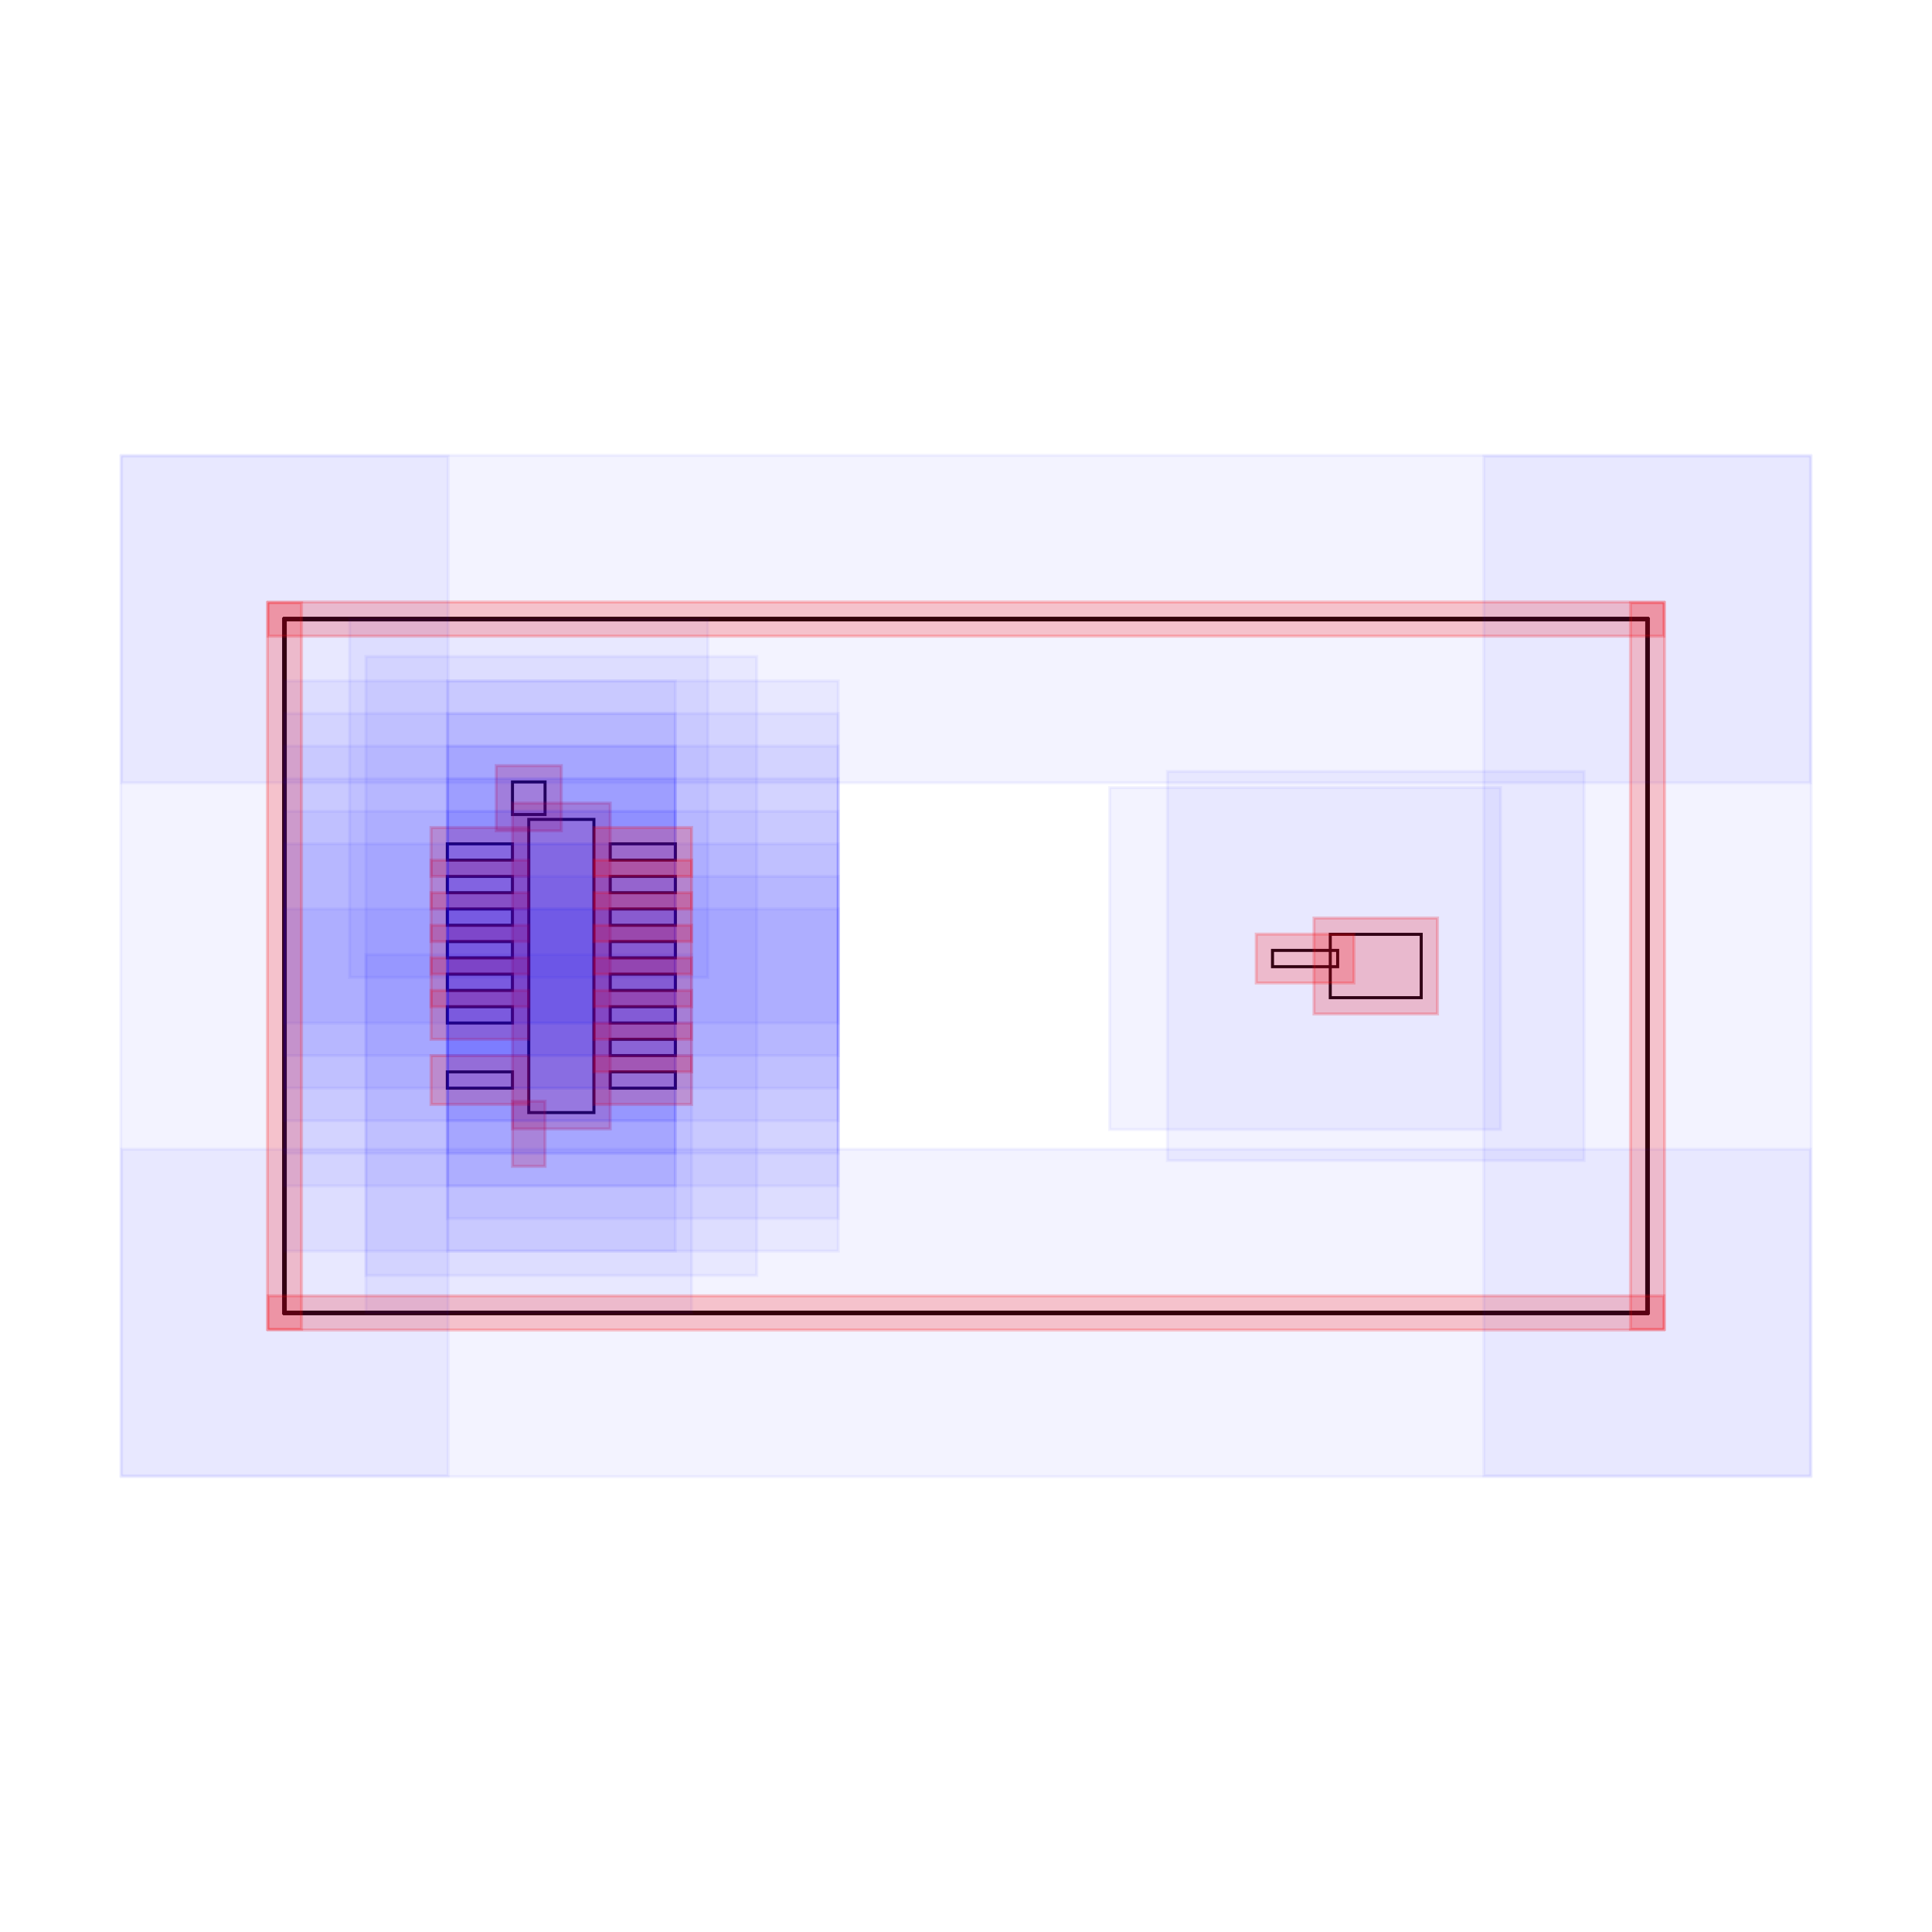
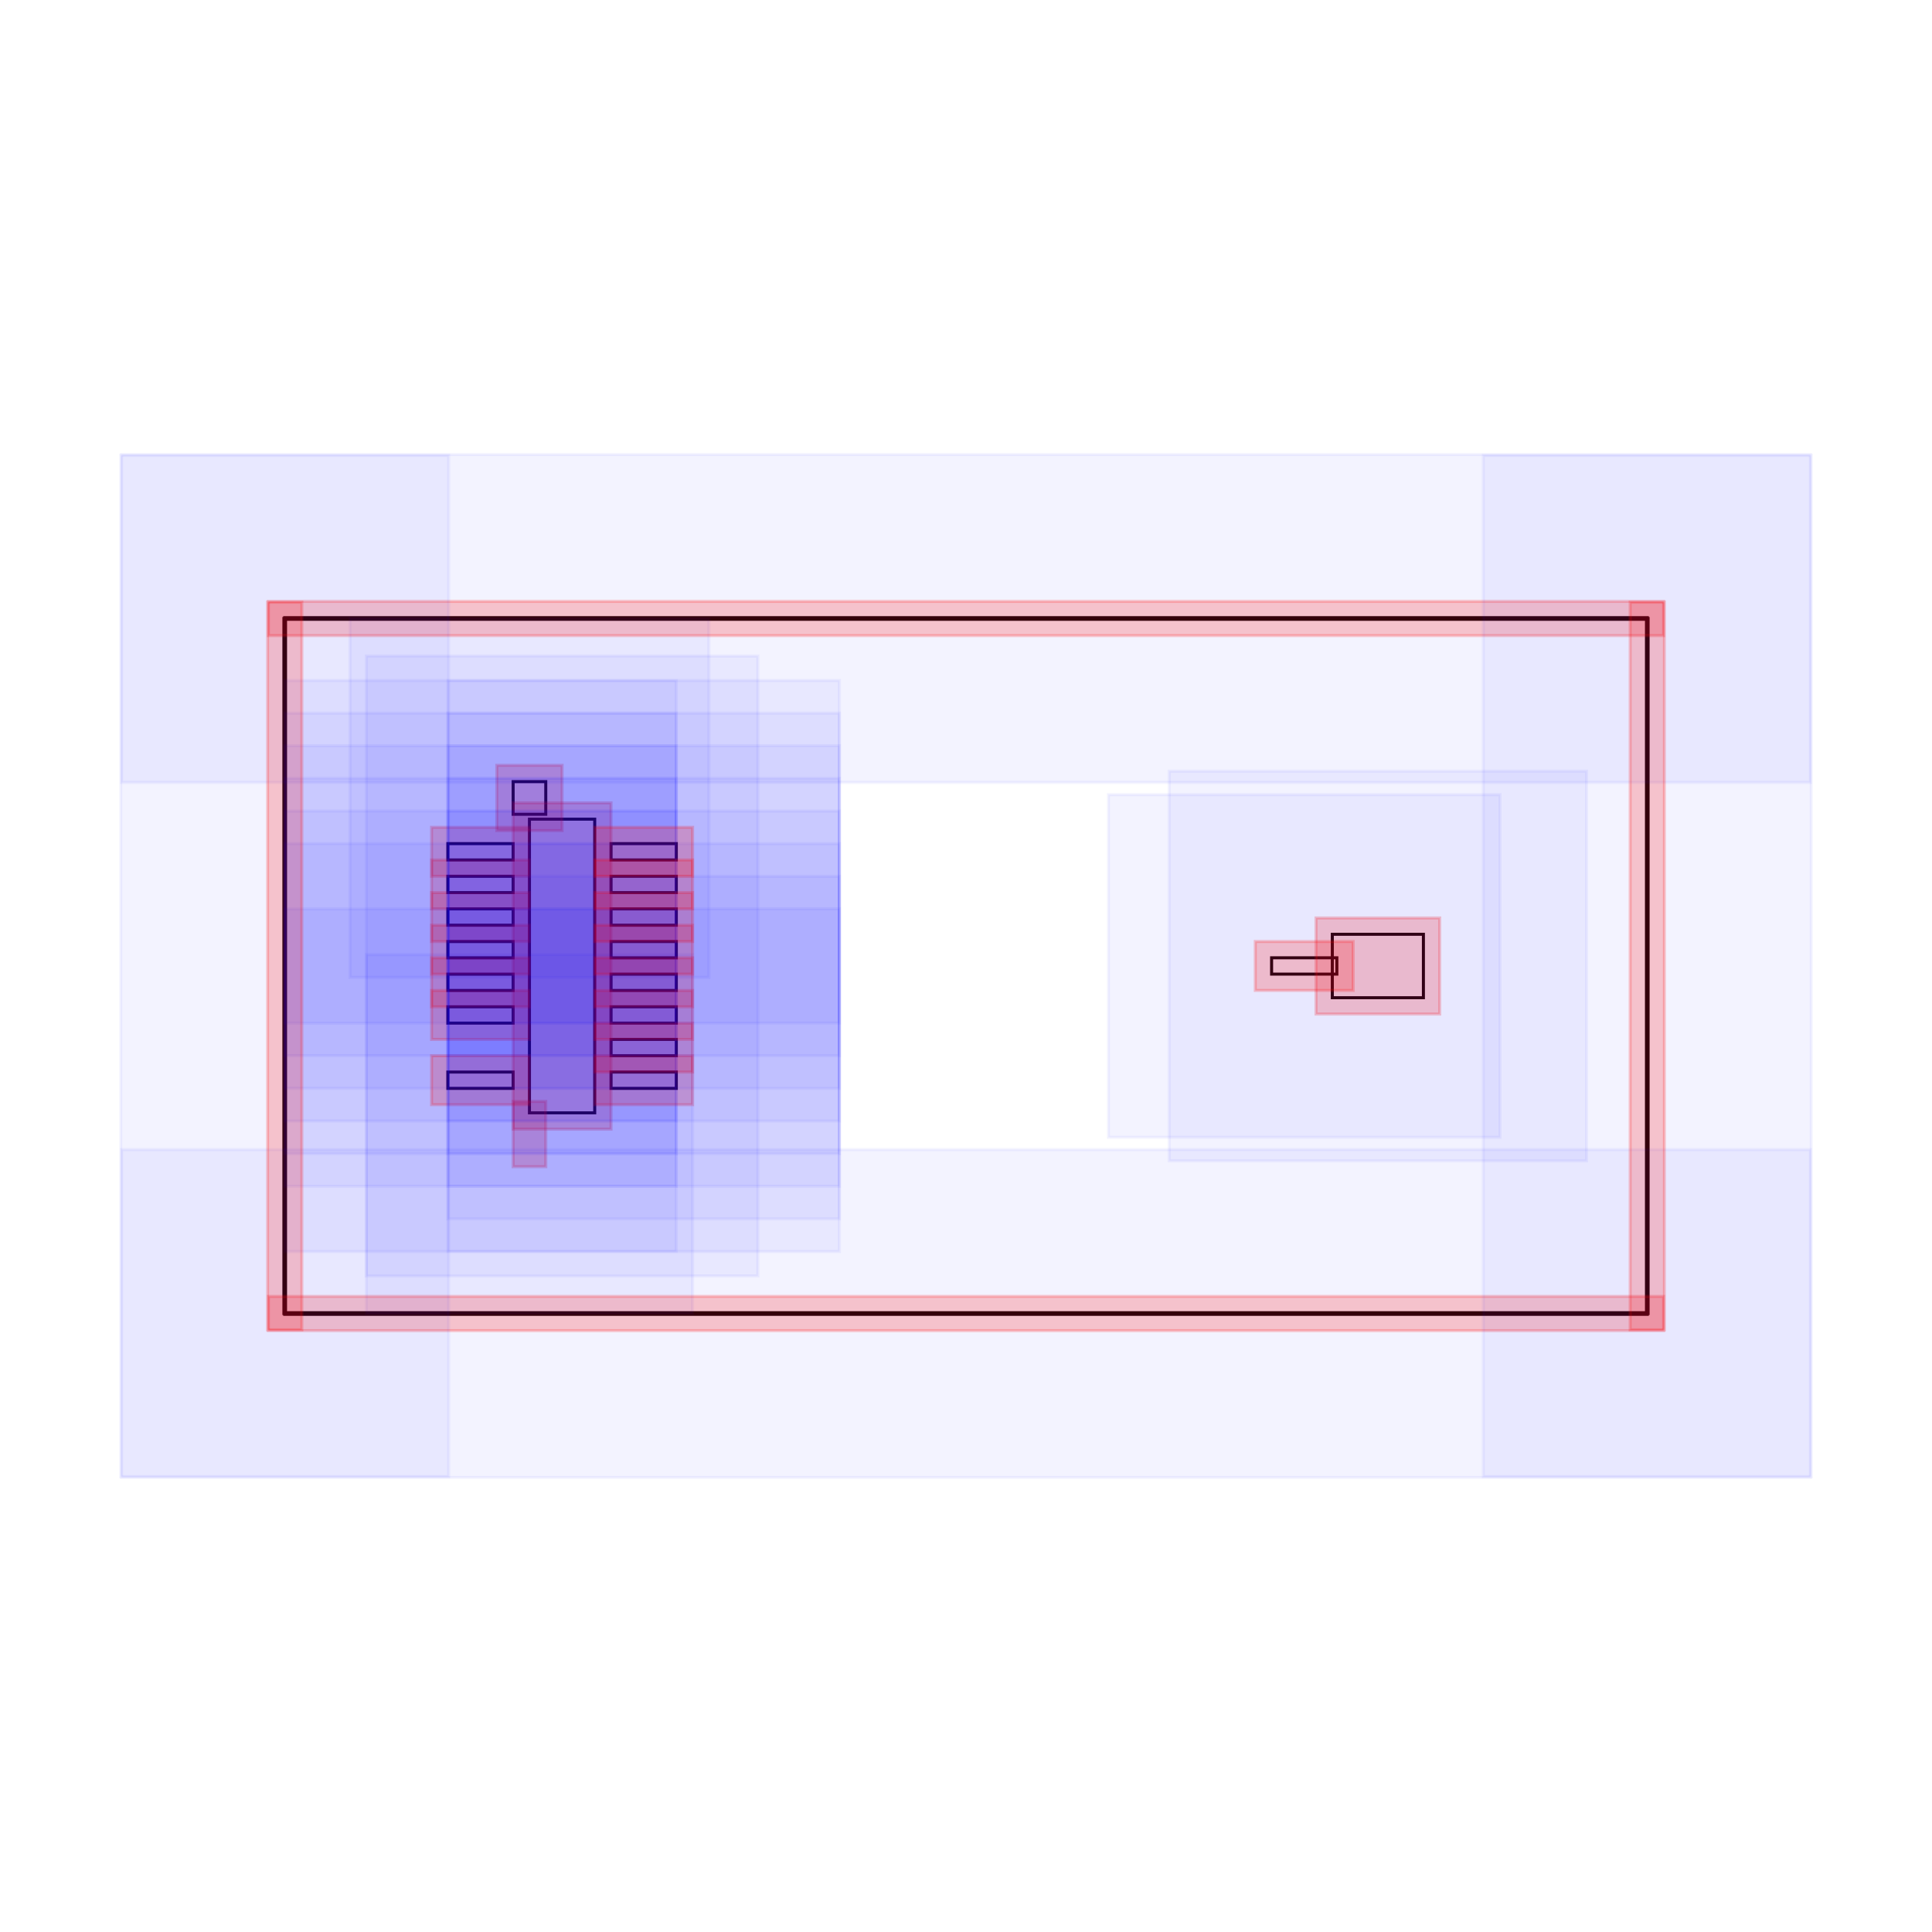
<svg xmlns="http://www.w3.org/2000/svg" width="640" height="640" viewBox="0 0 640 640">
-   <rect data-type="rect" data-label="" data-x="0" data-y="0" x="175.16" y="271.439" width="21.582" height="97.121" fill="none" stroke="black" />
-   <rect data-type="rect" data-label="" data-x="-0.2" data-y="-1.0299999999999998" x="175.16" y="370.179" width="0" height="10.791" fill="none" stroke="black" />
-   <rect data-type="rect" data-label="" data-x="-0.2" data-y="1.0299999999999998" x="169.765" y="259.03" width="10.791" height="10.791" fill="none" stroke="black" />
-   <rect data-type="rect" data-label="" data-x="5" data-y="0" x="440.67" y="309.508" width="30.126" height="20.984" fill="none" stroke="black" />
-   <rect data-type="rect" data-label="" data-x="-0.5000000000000001" data-y="0.7" x="148.182" y="279.533" width="21.582" height="5.396" fill="none" stroke="black" />
-   <rect data-type="rect" data-label="" data-x="-0.5000000000000001" data-y="0.49999999999999994" x="148.182" y="290.324" width="21.582" height="5.396" fill="none" stroke="black" />
-   <rect data-type="rect" data-label="" data-x="-0.5000000000000001" data-y="0.29999999999999993" x="148.182" y="301.115" width="21.582" height="5.396" fill="none" stroke="black" />
-   <rect data-type="rect" data-label="" data-x="-0.5000000000000001" data-y="0.09999999999999987" x="148.182" y="311.907" width="21.582" height="5.396" fill="none" stroke="black" />
-   <rect data-type="rect" data-label="" data-x="-0.5000000000000001" data-y="-0.10000000000000009" x="148.182" y="322.698" width="21.582" height="5.396" fill="none" stroke="black" />
-   <rect data-type="rect" data-label="" data-x="-0.5000000000000001" data-y="-0.30000000000000004" x="148.182" y="333.489" width="21.582" height="5.396" fill="none" stroke="black" />
-   <rect data-type="rect" data-label="" data-x="-0.5000000000000001" data-y="-0.7" x="148.182" y="355.072" width="21.582" height="5.396" fill="none" stroke="black" />
-   <rect data-type="rect" data-label="" data-x="0.5000000000000001" data-y="-0.7" x="202.138" y="355.072" width="21.582" height="5.396" fill="none" stroke="black" />
-   <rect data-type="rect" data-label="" data-x="0.5000000000000001" data-y="-0.49999999999999994" x="202.138" y="344.28" width="21.582" height="5.396" fill="none" stroke="black" />
-   <rect data-type="rect" data-label="" data-x="0.5000000000000001" data-y="-0.29999999999999993" x="202.138" y="333.489" width="21.582" height="5.396" fill="none" stroke="black" />
-   <rect data-type="rect" data-label="" data-x="0.5000000000000001" data-y="-0.09999999999999987" x="202.138" y="322.698" width="21.582" height="5.396" fill="none" stroke="black" />
-   <rect data-type="rect" data-label="" data-x="0.5000000000000001" data-y="0.10000000000000009" x="202.138" y="311.907" width="21.582" height="5.396" fill="none" stroke="black" />
-   <rect data-type="rect" data-label="" data-x="0.5000000000000001" data-y="0.30000000000000004" x="202.138" y="301.115" width="21.582" height="5.396" fill="none" stroke="black" />
-   <rect data-type="rect" data-label="" data-x="0.5000000000000001" data-y="0.5" x="202.138" y="290.324" width="21.582" height="5.396" fill="none" stroke="black" />
-   <rect data-type="rect" data-label="" data-x="0.5000000000000001" data-y="0.7" x="202.138" y="279.533" width="21.582" height="5.396" fill="none" stroke="black" />
-   <rect data-type="rect" data-label="" data-x="4.5662093" data-y="0.045805199999999324" x="421.536" y="314.831" width="21.582" height="5.396" fill="none" stroke="black" />
-   <rect data-type="rect" data-label="" data-x="2.48439535" data-y="2.13" x="94.226" y="204.804" width="451.548" height="0.54" fill="none" stroke="black" />
-   <rect data-type="rect" data-label="" data-x="2.48439535" data-y="-2.13" x="94.226" y="434.657" width="451.548" height="0.54" fill="none" stroke="black" />
-   <rect data-type="rect" data-label="" data-x="-1.7000000000000002" data-y="0" x="93.956" y="205.073" width="0.54" height="229.853" fill="none" stroke="black" />
-   <rect data-type="rect" data-label="" data-x="6.6687907" data-y="0" x="545.504" y="205.073" width="0.54" height="229.853" fill="none" stroke="black" />
-   <rect data-type="rect" data-label="" data-x="0" data-y="0" x="121.204" y="217.483" width="129.495" height="205.034" fill="rgba(0,0,255,0.05)" stroke="rgba(0,0,255,0.05)" />
-   <rect data-type="rect" data-label="" data-x="0" data-y="0" x="169.765" y="266.044" width="32.374" height="107.912" fill="rgba(255,0,0,0.2)" stroke="rgba(255,0,0,0.2)" />
-   <rect data-type="rect" data-label="" data-x="-0.2" data-y="-1.0299999999999998" x="121.204" y="316.223" width="107.912" height="118.704" fill="rgba(0,0,255,0.05)" stroke="rgba(0,0,255,0.05)" />
-   <rect data-type="rect" data-label="" data-x="-0.2" data-y="-1.0299999999999998" x="169.765" y="364.784" width="10.791" height="21.582" fill="rgba(255,0,0,0.2)" stroke="rgba(255,0,0,0.2)" />
-   <rect data-type="rect" data-label="" data-x="-0.2" data-y="1.0299999999999998" x="115.808" y="205.073" width="118.704" height="118.704" fill="rgba(0,0,255,0.05)" stroke="rgba(0,0,255,0.05)" />
-   <rect data-type="rect" data-label="" data-x="-0.2" data-y="1.0299999999999998" x="164.369" y="253.634" width="21.582" height="21.582" fill="rgba(255,0,0,0.2)" stroke="rgba(255,0,0,0.2)" />
-   <rect data-type="rect" data-label="" data-x="5" data-y="0" x="386.713" y="255.552" width="138.038" height="128.897" fill="rgba(0,0,255,0.05)" stroke="rgba(0,0,255,0.05)" />
-   <rect data-type="rect" data-label="" data-x="5" data-y="0" x="435.274" y="304.112" width="40.917" height="31.775" fill="rgba(255,0,0,0.2)" stroke="rgba(255,0,0,0.2)" />
-   <rect data-type="rect" data-label="" data-x="-0.5000000000000001" data-y="0.7" x="94.226" y="225.577" width="129.495" height="113.308" fill="rgba(0,0,255,0.05)" stroke="rgba(0,0,255,0.05)" />
-   <rect data-type="rect" data-label="" data-x="-0.5000000000000001" data-y="0.7" x="142.787" y="274.137" width="32.374" height="16.187" fill="rgba(255,0,0,0.2)" stroke="rgba(255,0,0,0.2)" />
-   <rect data-type="rect" data-label="" data-x="-0.5000000000000001" data-y="0.49999999999999994" x="94.226" y="236.368" width="129.495" height="113.308" fill="rgba(0,0,255,0.05)" stroke="rgba(0,0,255,0.05)" />
-   <rect data-type="rect" data-label="" data-x="-0.5000000000000001" data-y="0.49999999999999994" x="142.787" y="284.928" width="32.374" height="16.187" fill="rgba(255,0,0,0.2)" stroke="rgba(255,0,0,0.2)" />
-   <rect data-type="rect" data-label="" data-x="-0.5000000000000001" data-y="0.29999999999999993" x="94.226" y="247.159" width="129.495" height="113.308" fill="rgba(0,0,255,0.05)" stroke="rgba(0,0,255,0.05)" />
-   <rect data-type="rect" data-label="" data-x="-0.5000000000000001" data-y="0.29999999999999993" x="142.787" y="295.72" width="32.374" height="16.187" fill="rgba(255,0,0,0.2)" stroke="rgba(255,0,0,0.2)" />
-   <rect data-type="rect" data-label="" data-x="-0.5000000000000001" data-y="0.09999999999999987" x="94.226" y="257.95" width="129.495" height="113.308" fill="rgba(0,0,255,0.05)" stroke="rgba(0,0,255,0.05)" />
-   <rect data-type="rect" data-label="" data-x="-0.5000000000000001" data-y="0.09999999999999987" x="142.787" y="306.511" width="32.374" height="16.187" fill="rgba(255,0,0,0.2)" stroke="rgba(255,0,0,0.2)" />
-   <rect data-type="rect" data-label="" data-x="-0.5000000000000001" data-y="-0.10000000000000009" x="94.226" y="268.742" width="129.495" height="113.308" fill="rgba(0,0,255,0.05)" stroke="rgba(0,0,255,0.05)" />
-   <rect data-type="rect" data-label="" data-x="-0.5000000000000001" data-y="-0.10000000000000009" x="142.787" y="317.302" width="32.374" height="16.187" fill="rgba(255,0,0,0.2)" stroke="rgba(255,0,0,0.2)" />
-   <rect data-type="rect" data-label="" data-x="-0.5000000000000001" data-y="-0.30000000000000004" x="94.226" y="279.533" width="129.495" height="113.308" fill="rgba(0,0,255,0.05)" stroke="rgba(0,0,255,0.05)" />
-   <rect data-type="rect" data-label="" data-x="-0.5000000000000001" data-y="-0.30000000000000004" x="142.787" y="328.093" width="32.374" height="16.187" fill="rgba(255,0,0,0.2)" stroke="rgba(255,0,0,0.2)" />
-   <rect data-type="rect" data-label="" data-x="-0.5000000000000001" data-y="-0.7" x="94.226" y="301.115" width="129.495" height="113.308" fill="rgba(0,0,255,0.05)" stroke="rgba(0,0,255,0.05)" />
-   <rect data-type="rect" data-label="" data-x="-0.5000000000000001" data-y="-0.7" x="142.787" y="349.676" width="32.374" height="16.187" fill="rgba(255,0,0,0.2)" stroke="rgba(255,0,0,0.2)" />
-   <rect data-type="rect" data-label="" data-x="0.5000000000000001" data-y="-0.7" x="148.182" y="301.115" width="129.495" height="113.308" fill="rgba(0,0,255,0.05)" stroke="rgba(0,0,255,0.05)" />
-   <rect data-type="rect" data-label="" data-x="0.5000000000000001" data-y="-0.7" x="196.743" y="349.676" width="32.374" height="16.187" fill="rgba(255,0,0,0.2)" stroke="rgba(255,0,0,0.2)" />
-   <rect data-type="rect" data-label="" data-x="0.5000000000000001" data-y="-0.49999999999999994" x="148.182" y="290.324" width="129.495" height="113.308" fill="rgba(0,0,255,0.05)" stroke="rgba(0,0,255,0.05)" />
-   <rect data-type="rect" data-label="" data-x="0.5000000000000001" data-y="-0.49999999999999994" x="196.743" y="338.885" width="32.374" height="16.187" fill="rgba(255,0,0,0.2)" stroke="rgba(255,0,0,0.2)" />
-   <rect data-type="rect" data-label="" data-x="0.5000000000000001" data-y="-0.29999999999999993" x="148.182" y="279.533" width="129.495" height="113.308" fill="rgba(0,0,255,0.05)" stroke="rgba(0,0,255,0.05)" />
-   <rect data-type="rect" data-label="" data-x="0.5000000000000001" data-y="-0.29999999999999993" x="196.743" y="328.093" width="32.374" height="16.187" fill="rgba(255,0,0,0.2)" stroke="rgba(255,0,0,0.2)" />
-   <rect data-type="rect" data-label="" data-x="0.5000000000000001" data-y="-0.09999999999999987" x="148.182" y="268.742" width="129.495" height="113.308" fill="rgba(0,0,255,0.05)" stroke="rgba(0,0,255,0.05)" />
-   <rect data-type="rect" data-label="" data-x="0.5000000000000001" data-y="-0.09999999999999987" x="196.743" y="317.302" width="32.374" height="16.187" fill="rgba(255,0,0,0.2)" stroke="rgba(255,0,0,0.2)" />
-   <rect data-type="rect" data-label="" data-x="0.5000000000000001" data-y="0.10000000000000009" x="148.182" y="257.95" width="129.495" height="113.308" fill="rgba(0,0,255,0.05)" stroke="rgba(0,0,255,0.05)" />
-   <rect data-type="rect" data-label="" data-x="0.5000000000000001" data-y="0.10000000000000009" x="196.743" y="306.511" width="32.374" height="16.187" fill="rgba(255,0,0,0.2)" stroke="rgba(255,0,0,0.2)" />
-   <rect data-type="rect" data-label="" data-x="0.5000000000000001" data-y="0.30000000000000004" x="148.182" y="247.159" width="129.495" height="113.308" fill="rgba(0,0,255,0.05)" stroke="rgba(0,0,255,0.05)" />
-   <rect data-type="rect" data-label="" data-x="0.5000000000000001" data-y="0.30000000000000004" x="196.743" y="295.72" width="32.374" height="16.187" fill="rgba(255,0,0,0.2)" stroke="rgba(255,0,0,0.2)" />
-   <rect data-type="rect" data-label="" data-x="0.5000000000000001" data-y="0.5" x="148.182" y="236.368" width="129.495" height="113.308" fill="rgba(0,0,255,0.05)" stroke="rgba(0,0,255,0.05)" />
-   <rect data-type="rect" data-label="" data-x="0.5000000000000001" data-y="0.5" x="196.743" y="284.928" width="32.374" height="16.187" fill="rgba(255,0,0,0.2)" stroke="rgba(255,0,0,0.2)" />
-   <rect data-type="rect" data-label="" data-x="0.5000000000000001" data-y="0.7" x="148.182" y="225.577" width="129.495" height="113.308" fill="rgba(0,0,255,0.05)" stroke="rgba(0,0,255,0.05)" />
-   <rect data-type="rect" data-label="" data-x="0.5000000000000001" data-y="0.7" x="196.743" y="274.137" width="32.374" height="16.187" fill="rgba(255,0,0,0.2)" stroke="rgba(255,0,0,0.2)" />
-   <rect data-type="rect" data-label="" data-x="4.5662093" data-y="0.045805199999999324" x="367.579" y="260.875" width="129.495" height="113.308" fill="rgba(0,0,255,0.05)" stroke="rgba(0,0,255,0.05)" />
-   <rect data-type="rect" data-label="" data-x="4.5662093" data-y="0.045805199999999324" x="416.14" y="309.435" width="32.374" height="16.187" fill="rgba(255,0,0,0.2)" stroke="rgba(255,0,0,0.2)" />
-   <rect data-type="rect" data-label="" data-x="2.48439535" data-y="2.13" x="40.27" y="150.847" width="559.46" height="108.452" fill="rgba(0,0,255,0.05)" stroke="rgba(0,0,255,0.05)" />
-   <rect data-type="rect" data-label="" data-x="2.48439535" data-y="2.13" x="88.83" y="199.408" width="462.339" height="11.331" fill="rgba(255,0,0,0.2)" stroke="rgba(255,0,0,0.2)" />
-   <rect data-type="rect" data-label="" data-x="2.48439535" data-y="-2.13" x="40.27" y="380.701" width="559.46" height="108.452" fill="rgba(0,0,255,0.05)" stroke="rgba(0,0,255,0.05)" />
-   <rect data-type="rect" data-label="" data-x="2.48439535" data-y="-2.13" x="88.83" y="429.261" width="462.339" height="11.331" fill="rgba(255,0,0,0.2)" stroke="rgba(255,0,0,0.2)" />
-   <rect data-type="rect" data-label="" data-x="-1.7000000000000002" data-y="0" x="40" y="151.117" width="108.452" height="337.766" fill="rgba(0,0,255,0.05)" stroke="rgba(0,0,255,0.05)" />
-   <rect data-type="rect" data-label="" data-x="-1.7000000000000002" data-y="0" x="88.561" y="199.678" width="11.331" height="240.645" fill="rgba(255,0,0,0.2)" stroke="rgba(255,0,0,0.2)" />
-   <rect data-type="rect" data-label="" data-x="6.6687907" data-y="0" x="491.548" y="151.117" width="108.452" height="337.766" fill="rgba(0,0,255,0.05)" stroke="rgba(0,0,255,0.05)" />
-   <rect data-type="rect" data-label="" data-x="6.6687907" data-y="0" x="540.109" y="199.678" width="11.331" height="240.645" fill="rgba(255,0,0,0.2)" stroke="rgba(255,0,0,0.2)" />
+   <rect data-type="rect" data-label="" data-x="0" data-y="0" x="175.389" y="271.357" width="21.619" height="97.285" fill="none" stroke="black" />
+   <rect data-type="rect" data-label="" data-x="-0.2" data-y="-1.0299999999999998" x="175.389" y="370.264" width="0" height="10.809" fill="none" stroke="black" />
+   <rect data-type="rect" data-label="" data-x="-0.2" data-y="1.0299999999999998" x="169.984" y="258.927" width="10.809" height="10.809" fill="none" stroke="black" />
+   <rect data-type="rect" data-label="" data-x="5" data-y="0" x="441.346" y="309.49" width="30.176" height="21.02" fill="none" stroke="black" />
+   <rect data-type="rect" data-label="" data-x="-0.5000000000000001" data-y="0.7" x="148.365" y="279.465" width="21.619" height="5.405" fill="none" stroke="black" />
+   <rect data-type="rect" data-label="" data-x="-0.5000000000000001" data-y="0.49999999999999994" x="148.365" y="290.274" width="21.619" height="5.405" fill="none" stroke="black" />
+   <rect data-type="rect" data-label="" data-x="-0.5000000000000001" data-y="0.29999999999999993" x="148.365" y="301.083" width="21.619" height="5.405" fill="none" stroke="black" />
+   <rect data-type="rect" data-label="" data-x="-0.5000000000000001" data-y="0.09999999999999987" x="148.365" y="311.893" width="21.619" height="5.405" fill="none" stroke="black" />
+   <rect data-type="rect" data-label="" data-x="-0.5000000000000001" data-y="-0.10000000000000009" x="148.365" y="322.702" width="21.619" height="5.405" fill="none" stroke="black" />
+   <rect data-type="rect" data-label="" data-x="-0.5000000000000001" data-y="-0.30000000000000004" x="148.365" y="333.512" width="21.619" height="5.405" fill="none" stroke="black" />
+   <rect data-type="rect" data-label="" data-x="-0.5000000000000001" data-y="-0.7" x="148.365" y="355.131" width="21.619" height="5.405" fill="none" stroke="black" />
+   <rect data-type="rect" data-label="" data-x="0.5000000000000001" data-y="-0.7" x="202.412" y="355.131" width="21.619" height="5.405" fill="none" stroke="black" />
+   <rect data-type="rect" data-label="" data-x="0.5000000000000001" data-y="-0.49999999999999994" x="202.412" y="344.321" width="21.619" height="5.405" fill="none" stroke="black" />
+   <rect data-type="rect" data-label="" data-x="0.5000000000000001" data-y="-0.29999999999999993" x="202.412" y="333.512" width="21.619" height="5.405" fill="none" stroke="black" />
+   <rect data-type="rect" data-label="" data-x="0.5000000000000001" data-y="-0.09999999999999987" x="202.412" y="322.702" width="21.619" height="5.405" fill="none" stroke="black" />
+   <rect data-type="rect" data-label="" data-x="0.5000000000000001" data-y="0.10000000000000009" x="202.412" y="311.893" width="21.619" height="5.405" fill="none" stroke="black" />
+   <rect data-type="rect" data-label="" data-x="0.5000000000000001" data-y="0.30000000000000004" x="202.412" y="301.083" width="21.619" height="5.405" fill="none" stroke="black" />
+   <rect data-type="rect" data-label="" data-x="0.5000000000000001" data-y="0.5" x="202.412" y="290.274" width="21.619" height="5.405" fill="none" stroke="black" />
+   <rect data-type="rect" data-label="" data-x="0.5000000000000001" data-y="0.7" x="202.412" y="279.465" width="21.619" height="5.405" fill="none" stroke="black" />
+   <rect data-type="rect" data-label="" data-x="4.5487093" data-y="0.0002732499999993365" x="421.234" y="317.283" width="21.619" height="5.405" fill="none" stroke="black" />
+   <rect data-type="rect" data-label="" data-x="2.4756453499999997" data-y="2.13" x="94.318" y="204.609" width="451.365" height="0.54" fill="none" stroke="black" />
+   <rect data-type="rect" data-label="" data-x="2.4756453499999997" data-y="-2.13" x="94.318" y="434.851" width="451.365" height="0.54" fill="none" stroke="black" />
+   <rect data-type="rect" data-label="" data-x="-1.7000000000000002" data-y="0" x="94.047" y="204.879" width="0.54" height="230.242" fill="none" stroke="black" />
+   <rect data-type="rect" data-label="" data-x="6.6512907" data-y="0" x="545.412" y="204.879" width="0.54" height="230.242" fill="none" stroke="black" />
+   <rect data-type="rect" data-label="" data-x="0" data-y="0" x="121.341" y="217.31" width="129.714" height="205.38" fill="rgba(0,0,255,0.05)" stroke="rgba(0,0,255,0.05)" />
+   <rect data-type="rect" data-label="" data-x="0" data-y="0" x="169.984" y="265.953" width="32.428" height="108.095" fill="rgba(255,0,0,0.2)" stroke="rgba(255,0,0,0.2)" />
+   <rect data-type="rect" data-label="" data-x="-0.2" data-y="-1.0299999999999998" x="121.341" y="316.217" width="108.095" height="118.904" fill="rgba(0,0,255,0.05)" stroke="rgba(0,0,255,0.05)" />
+   <rect data-type="rect" data-label="" data-x="-0.2" data-y="-1.0299999999999998" x="169.984" y="364.859" width="10.809" height="21.619" fill="rgba(255,0,0,0.2)" stroke="rgba(255,0,0,0.2)" />
+   <rect data-type="rect" data-label="" data-x="-0.2" data-y="1.0299999999999998" x="115.936" y="204.879" width="118.904" height="118.904" fill="rgba(0,0,255,0.05)" stroke="rgba(0,0,255,0.05)" />
+   <rect data-type="rect" data-label="" data-x="-0.2" data-y="1.0299999999999998" x="164.579" y="253.522" width="21.619" height="21.619" fill="rgba(255,0,0,0.2)" stroke="rgba(255,0,0,0.2)" />
+   <rect data-type="rect" data-label="" data-x="5" data-y="0" x="387.299" y="255.443" width="138.271" height="129.114" fill="rgba(0,0,255,0.05)" stroke="rgba(0,0,255,0.05)" />
+   <rect data-type="rect" data-label="" data-x="5" data-y="0" x="435.942" y="304.085" width="40.986" height="31.829" fill="rgba(255,0,0,0.2)" stroke="rgba(255,0,0,0.2)" />
+   <rect data-type="rect" data-label="" data-x="-0.5000000000000001" data-y="0.7" x="94.318" y="225.417" width="129.714" height="113.499" fill="rgba(0,0,255,0.05)" stroke="rgba(0,0,255,0.05)" />
+   <rect data-type="rect" data-label="" data-x="-0.5000000000000001" data-y="0.7" x="142.96" y="274.06" width="32.428" height="16.214" fill="rgba(255,0,0,0.2)" stroke="rgba(255,0,0,0.2)" />
+   <rect data-type="rect" data-label="" data-x="-0.5000000000000001" data-y="0.49999999999999994" x="94.318" y="236.227" width="129.714" height="113.499" fill="rgba(0,0,255,0.05)" stroke="rgba(0,0,255,0.05)" />
+   <rect data-type="rect" data-label="" data-x="-0.5000000000000001" data-y="0.49999999999999994" x="142.96" y="284.869" width="32.428" height="16.214" fill="rgba(255,0,0,0.2)" stroke="rgba(255,0,0,0.2)" />
+   <rect data-type="rect" data-label="" data-x="-0.5000000000000001" data-y="0.29999999999999993" x="94.318" y="247.036" width="129.714" height="113.499" fill="rgba(0,0,255,0.05)" stroke="rgba(0,0,255,0.05)" />
+   <rect data-type="rect" data-label="" data-x="-0.5000000000000001" data-y="0.29999999999999993" x="142.96" y="295.679" width="32.428" height="16.214" fill="rgba(255,0,0,0.2)" stroke="rgba(255,0,0,0.2)" />
+   <rect data-type="rect" data-label="" data-x="-0.5000000000000001" data-y="0.09999999999999987" x="94.318" y="257.846" width="129.714" height="113.499" fill="rgba(0,0,255,0.05)" stroke="rgba(0,0,255,0.05)" />
+   <rect data-type="rect" data-label="" data-x="-0.5000000000000001" data-y="0.09999999999999987" x="142.96" y="306.488" width="32.428" height="16.214" fill="rgba(255,0,0,0.2)" stroke="rgba(255,0,0,0.2)" />
+   <rect data-type="rect" data-label="" data-x="-0.5000000000000001" data-y="-0.10000000000000009" x="94.318" y="268.655" width="129.714" height="113.499" fill="rgba(0,0,255,0.05)" stroke="rgba(0,0,255,0.05)" />
+   <rect data-type="rect" data-label="" data-x="-0.5000000000000001" data-y="-0.10000000000000009" x="142.96" y="317.298" width="32.428" height="16.214" fill="rgba(255,0,0,0.2)" stroke="rgba(255,0,0,0.2)" />
+   <rect data-type="rect" data-label="" data-x="-0.5000000000000001" data-y="-0.30000000000000004" x="94.318" y="279.465" width="129.714" height="113.499" fill="rgba(0,0,255,0.05)" stroke="rgba(0,0,255,0.05)" />
+   <rect data-type="rect" data-label="" data-x="-0.5000000000000001" data-y="-0.30000000000000004" x="142.96" y="328.107" width="32.428" height="16.214" fill="rgba(255,0,0,0.2)" stroke="rgba(255,0,0,0.2)" />
+   <rect data-type="rect" data-label="" data-x="-0.5000000000000001" data-y="-0.7" x="94.318" y="301.083" width="129.714" height="113.499" fill="rgba(0,0,255,0.05)" stroke="rgba(0,0,255,0.05)" />
+   <rect data-type="rect" data-label="" data-x="-0.5000000000000001" data-y="-0.7" x="142.96" y="349.726" width="32.428" height="16.214" fill="rgba(255,0,0,0.2)" stroke="rgba(255,0,0,0.2)" />
+   <rect data-type="rect" data-label="" data-x="0.5000000000000001" data-y="-0.7" x="148.365" y="301.083" width="129.714" height="113.499" fill="rgba(0,0,255,0.05)" stroke="rgba(0,0,255,0.05)" />
+   <rect data-type="rect" data-label="" data-x="0.5000000000000001" data-y="-0.7" x="197.007" y="349.726" width="32.428" height="16.214" fill="rgba(255,0,0,0.2)" stroke="rgba(255,0,0,0.2)" />
+   <rect data-type="rect" data-label="" data-x="0.5000000000000001" data-y="-0.49999999999999994" x="148.365" y="290.274" width="129.714" height="113.499" fill="rgba(0,0,255,0.05)" stroke="rgba(0,0,255,0.05)" />
+   <rect data-type="rect" data-label="" data-x="0.5000000000000001" data-y="-0.49999999999999994" x="197.007" y="338.917" width="32.428" height="16.214" fill="rgba(255,0,0,0.2)" stroke="rgba(255,0,0,0.2)" />
+   <rect data-type="rect" data-label="" data-x="0.5000000000000001" data-y="-0.29999999999999993" x="148.365" y="279.465" width="129.714" height="113.499" fill="rgba(0,0,255,0.05)" stroke="rgba(0,0,255,0.05)" />
+   <rect data-type="rect" data-label="" data-x="0.5000000000000001" data-y="-0.29999999999999993" x="197.007" y="328.107" width="32.428" height="16.214" fill="rgba(255,0,0,0.2)" stroke="rgba(255,0,0,0.2)" />
+   <rect data-type="rect" data-label="" data-x="0.5000000000000001" data-y="-0.09999999999999987" x="148.365" y="268.655" width="129.714" height="113.499" fill="rgba(0,0,255,0.05)" stroke="rgba(0,0,255,0.05)" />
+   <rect data-type="rect" data-label="" data-x="0.5000000000000001" data-y="-0.09999999999999987" x="197.007" y="317.298" width="32.428" height="16.214" fill="rgba(255,0,0,0.2)" stroke="rgba(255,0,0,0.2)" />
+   <rect data-type="rect" data-label="" data-x="0.5000000000000001" data-y="0.10000000000000009" x="148.365" y="257.846" width="129.714" height="113.499" fill="rgba(0,0,255,0.05)" stroke="rgba(0,0,255,0.05)" />
+   <rect data-type="rect" data-label="" data-x="0.5000000000000001" data-y="0.10000000000000009" x="197.007" y="306.488" width="32.428" height="16.214" fill="rgba(255,0,0,0.2)" stroke="rgba(255,0,0,0.2)" />
+   <rect data-type="rect" data-label="" data-x="0.5000000000000001" data-y="0.30000000000000004" x="148.365" y="247.036" width="129.714" height="113.499" fill="rgba(0,0,255,0.05)" stroke="rgba(0,0,255,0.05)" />
+   <rect data-type="rect" data-label="" data-x="0.5000000000000001" data-y="0.30000000000000004" x="197.007" y="295.679" width="32.428" height="16.214" fill="rgba(255,0,0,0.2)" stroke="rgba(255,0,0,0.2)" />
+   <rect data-type="rect" data-label="" data-x="0.5000000000000001" data-y="0.5" x="148.365" y="236.227" width="129.714" height="113.499" fill="rgba(0,0,255,0.05)" stroke="rgba(0,0,255,0.05)" />
+   <rect data-type="rect" data-label="" data-x="0.5000000000000001" data-y="0.5" x="197.007" y="284.869" width="32.428" height="16.214" fill="rgba(255,0,0,0.2)" stroke="rgba(255,0,0,0.2)" />
+   <rect data-type="rect" data-label="" data-x="0.5000000000000001" data-y="0.7" x="148.365" y="225.417" width="129.714" height="113.499" fill="rgba(0,0,255,0.05)" stroke="rgba(0,0,255,0.05)" />
+   <rect data-type="rect" data-label="" data-x="0.5000000000000001" data-y="0.7" x="197.007" y="274.06" width="32.428" height="16.214" fill="rgba(255,0,0,0.2)" stroke="rgba(255,0,0,0.2)" />
+   <rect data-type="rect" data-label="" data-x="4.5487093" data-y="0.0002732499999993365" x="367.187" y="263.236" width="129.714" height="113.499" fill="rgba(0,0,255,0.05)" stroke="rgba(0,0,255,0.05)" />
+   <rect data-type="rect" data-label="" data-x="4.5487093" data-y="0.0002732499999993365" x="415.829" y="311.878" width="32.428" height="16.214" fill="rgba(255,0,0,0.2)" stroke="rgba(255,0,0,0.2)" />
+   <rect data-type="rect" data-label="" data-x="2.4756453499999997" data-y="2.13" x="40.27" y="150.562" width="559.46" height="108.635" fill="rgba(0,0,255,0.05)" stroke="rgba(0,0,255,0.05)" />
+   <rect data-type="rect" data-label="" data-x="2.4756453499999997" data-y="2.13" x="88.913" y="199.204" width="462.174" height="11.35" fill="rgba(255,0,0,0.2)" stroke="rgba(255,0,0,0.2)" />
+   <rect data-type="rect" data-label="" data-x="2.4756453499999997" data-y="-2.13" x="40.27" y="380.803" width="559.46" height="108.635" fill="rgba(0,0,255,0.05)" stroke="rgba(0,0,255,0.05)" />
+   <rect data-type="rect" data-label="" data-x="2.4756453499999997" data-y="-2.13" x="88.913" y="429.446" width="462.174" height="11.35" fill="rgba(255,0,0,0.2)" stroke="rgba(255,0,0,0.2)" />
+   <rect data-type="rect" data-label="" data-x="-1.7000000000000002" data-y="0" x="40" y="150.832" width="108.635" height="338.336" fill="rgba(0,0,255,0.05)" stroke="rgba(0,0,255,0.05)" />
+   <rect data-type="rect" data-label="" data-x="-1.7000000000000002" data-y="0" x="88.643" y="199.474" width="11.35" height="241.051" fill="rgba(255,0,0,0.2)" stroke="rgba(255,0,0,0.2)" />
+   <rect data-type="rect" data-label="" data-x="6.6512907" data-y="0" x="491.365" y="150.832" width="108.635" height="338.336" fill="rgba(0,0,255,0.05)" stroke="rgba(0,0,255,0.05)" />
+   <rect data-type="rect" data-label="" data-x="6.6512907" data-y="0" x="540.007" y="199.474" width="11.35" height="241.051" fill="rgba(255,0,0,0.2)" stroke="rgba(255,0,0,0.2)" />
  <g id="crosshair" style="display: none">
    <line id="crosshair-h" y1="0" y2="640" stroke="#666" stroke-width="0.5" />
    <line id="crosshair-v" x1="0" x2="640" stroke="#666" stroke-width="0.5" />
    <text id="coordinates" font-family="monospace" font-size="12" fill="#666" />
  </g>
</svg>
